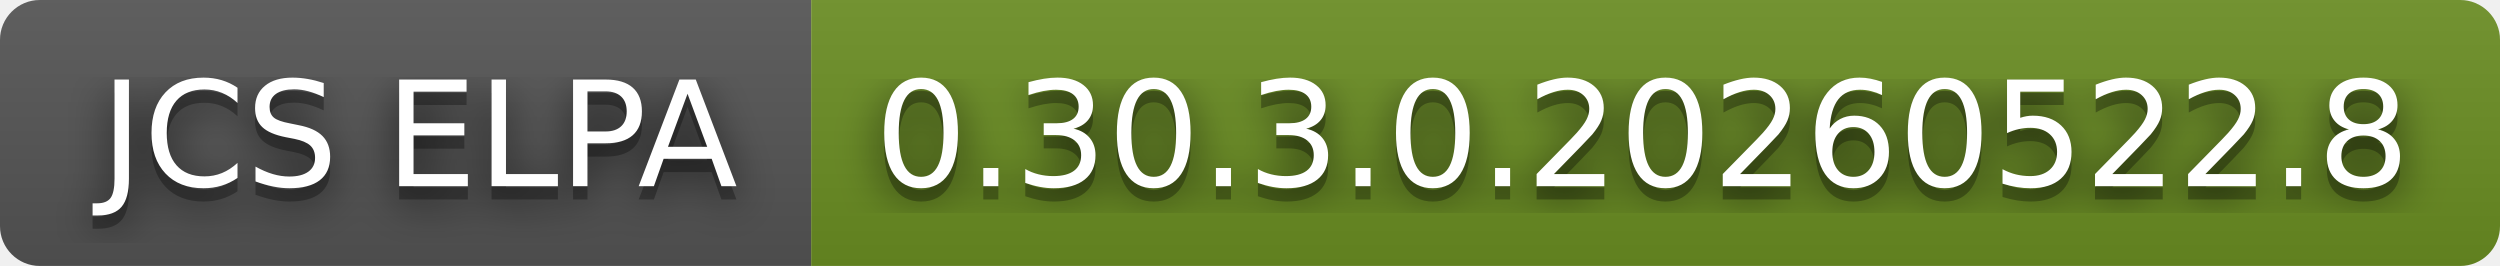
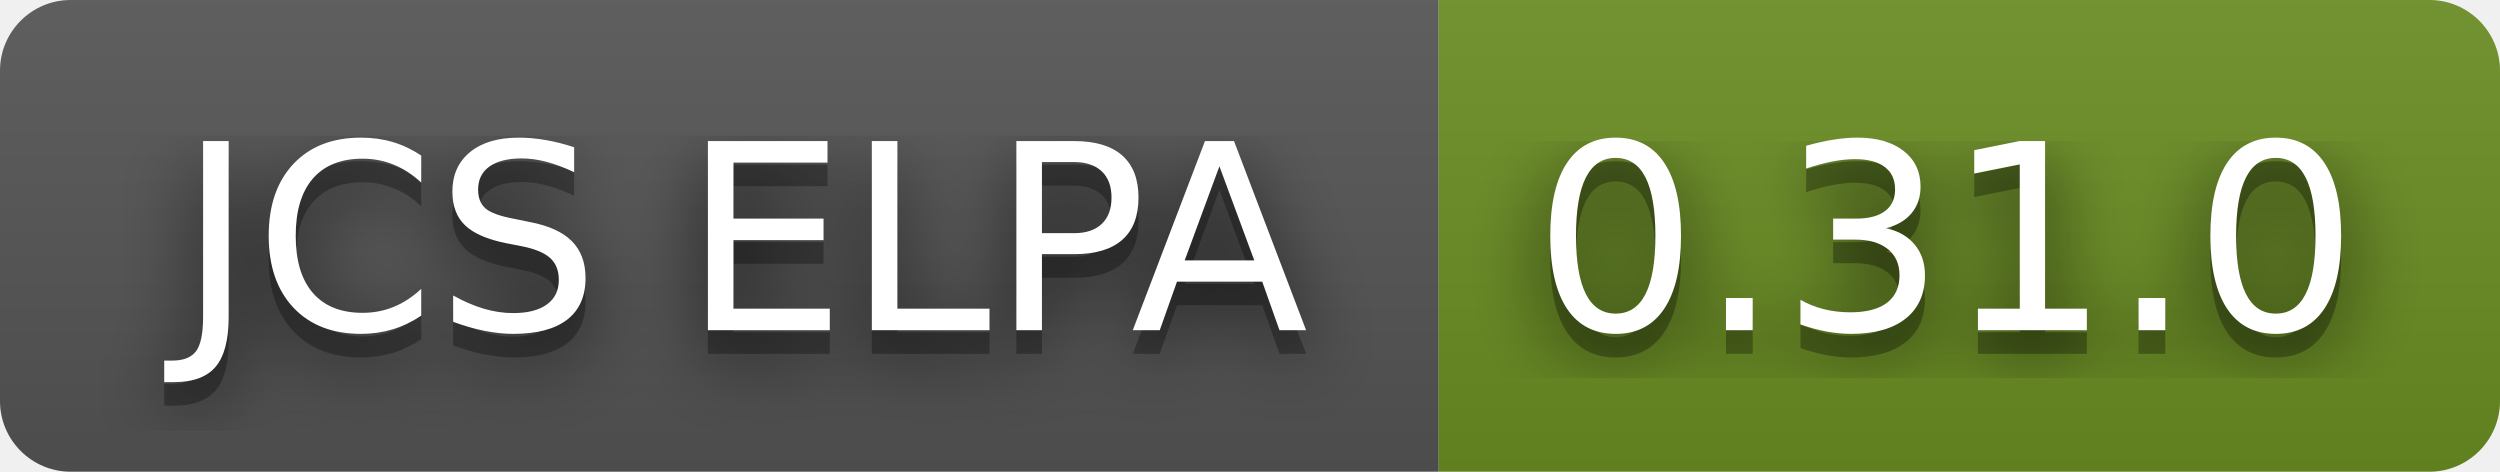
- <svg xmlns="http://www.w3.org/2000/svg" width="188" height="20" role="img" aria-label="JCS ELPA: 0.30.3.0.20260522.8">
+ <svg xmlns="http://www.w3.org/2000/svg" width="106" height="20" role="img" aria-label="JCS ELPA: 0.31.0">
  <filter id="blur">
    <feGaussianBlur in="SourceGraphic" stdDeviation="16" />
  </filter>
  <linearGradient id="s" x2="0" y2="100%">
    <stop offset="0" stop-color="#bbb" stop-opacity=".1" />
    <stop offset="1" stop-opacity=".1" />
  </linearGradient>
  <clipPath id="r">
-     <rect width="188" height="20" rx="3" fill="#fff" />
+     <rect width="106" height="20" rx="3" fill="#fff" />
  </clipPath>
  <g clip-path="url(#r)">
    <rect width="61" height="20" fill="#555" />
-     <rect x="61" width="127" height="20" fill="#6b8e23" />
-     <rect width="188" height="20" fill="url(#s)" />
+     <rect x="61" width="45" height="20" fill="#6b8e23" />
+     <rect width="106" height="20" fill="url(#s)" />
  </g>
  <g fill="#fff" text-anchor="middle" font-family="Verdana,Geneva,DejaVu Sans,sans-serif" text-rendering="geometricPrecision" font-size="110">
    <text aria-hidden="true" x="315" y="150" fill="#010101" fill-opacity=".80" filter="url(#blur)" transform="scale(.1)" textLength="510">JCS ELPA</text>
    <text aria-hidden="true" x="315" y="150" fill="#010101" fill-opacity=".3" transform="scale(.1)" textLength="510">JCS ELPA</text>
    <text x="315" y="140" transform="scale(.1)" fill="#fff" textLength="510">JCS ELPA</text>
-     <text aria-hidden="true" x="1235" y="150" fill="#010101" fill-opacity=".80" filter="url(#blur)" transform="scale(.1)" textLength="1170">0.30.3.0.20260522.8</text>
-     <text aria-hidden="true" x="1235" y="150" fill="#010101" fill-opacity=".3" transform="scale(.1)" textLength="1170">0.30.3.0.20260522.8</text>
-     <text x="1235" y="140" transform="scale(.1)" fill="#fff" textLength="1170">0.30.3.0.20260522.8</text>
+     <text aria-hidden="true" x="825" y="150" fill="#010101" fill-opacity=".80" filter="url(#blur)" transform="scale(.1)" textLength="350">0.31.0</text>
+     <text aria-hidden="true" x="825" y="150" fill="#010101" fill-opacity=".3" transform="scale(.1)" textLength="350">0.31.0</text>
+     <text x="825" y="140" transform="scale(.1)" fill="#fff" textLength="350">0.31.0</text>
  </g>
</svg>
